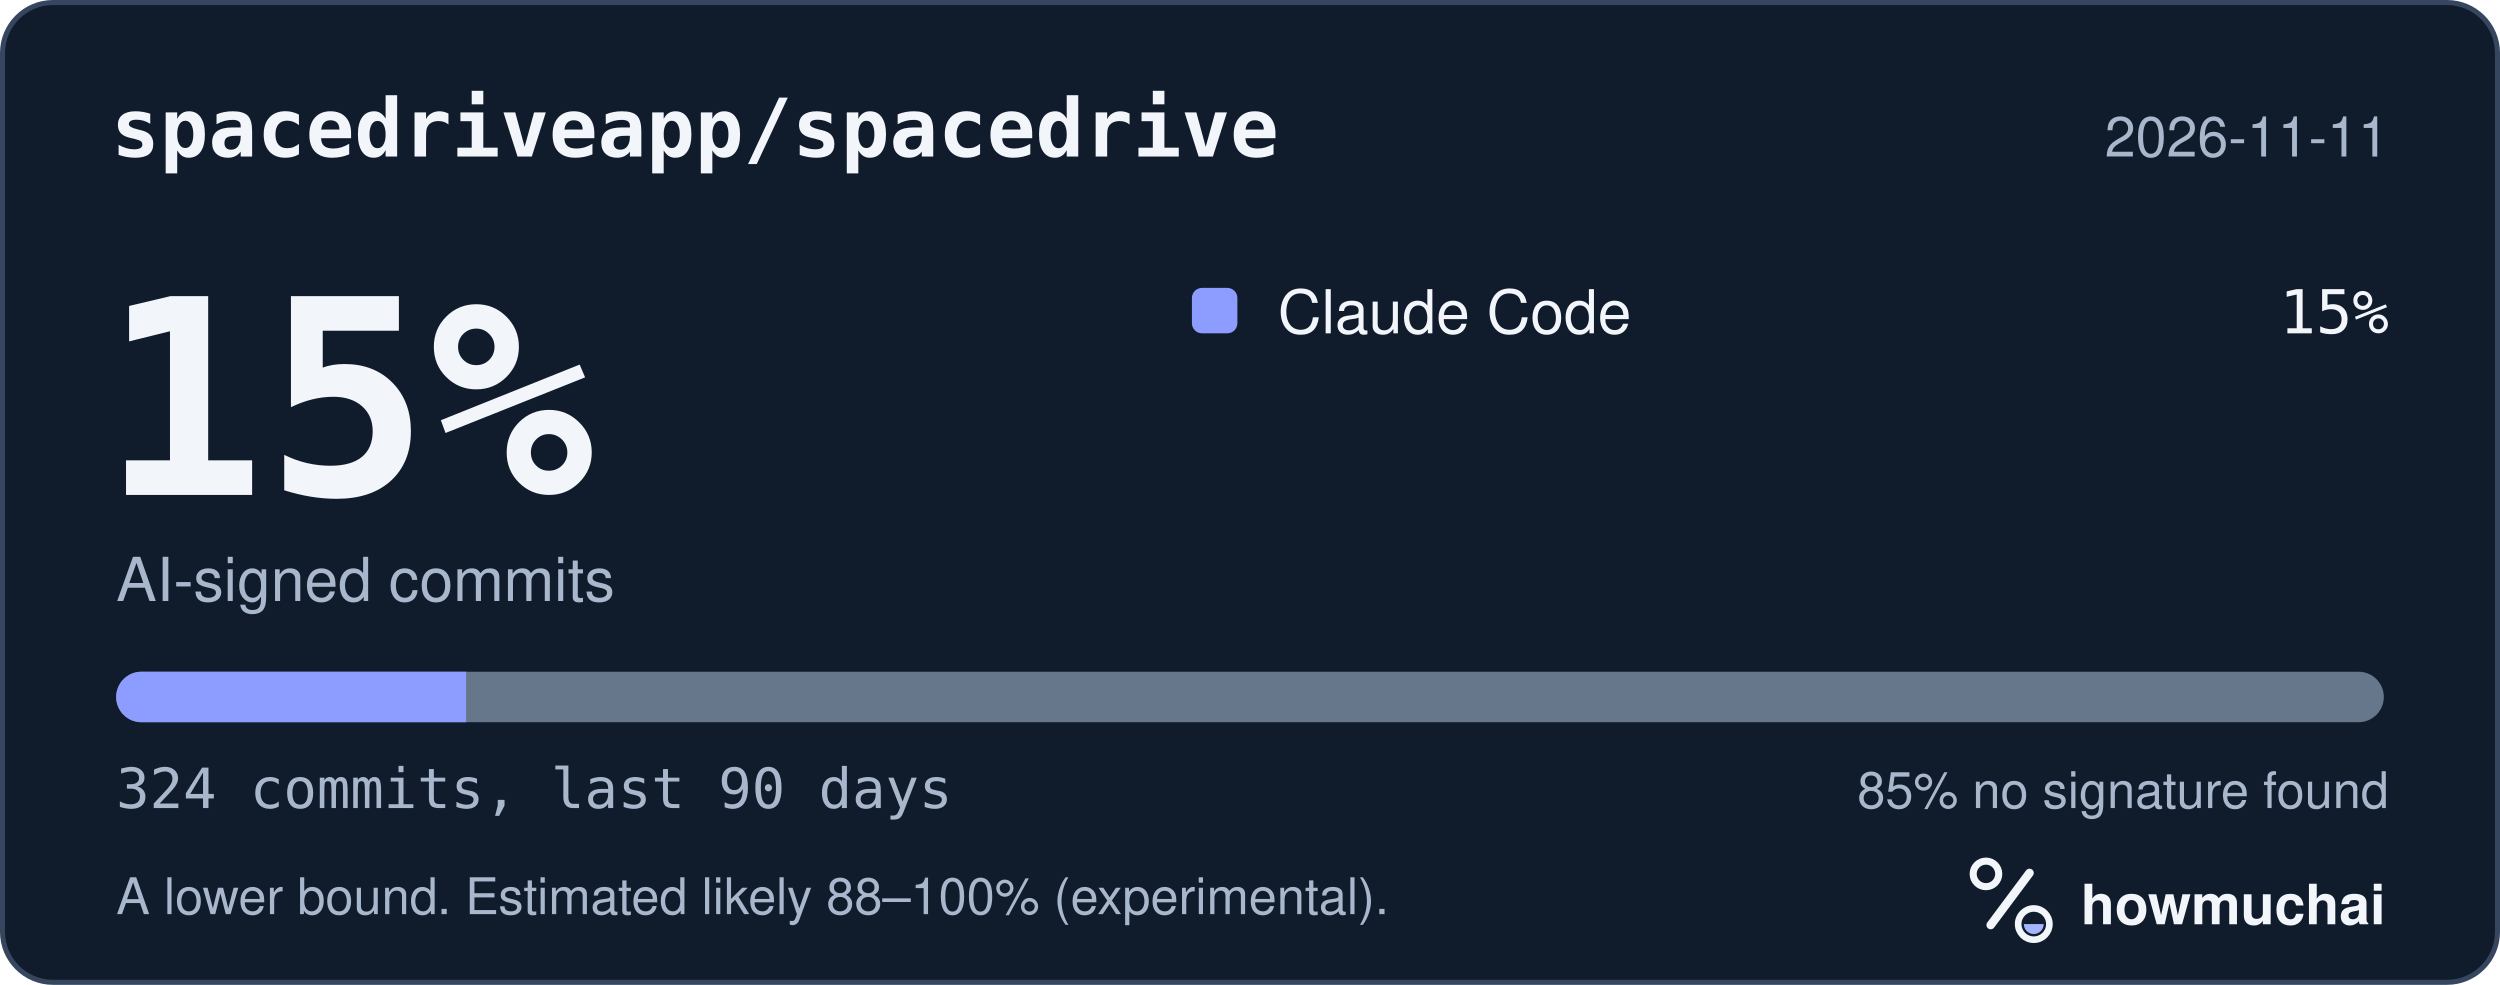
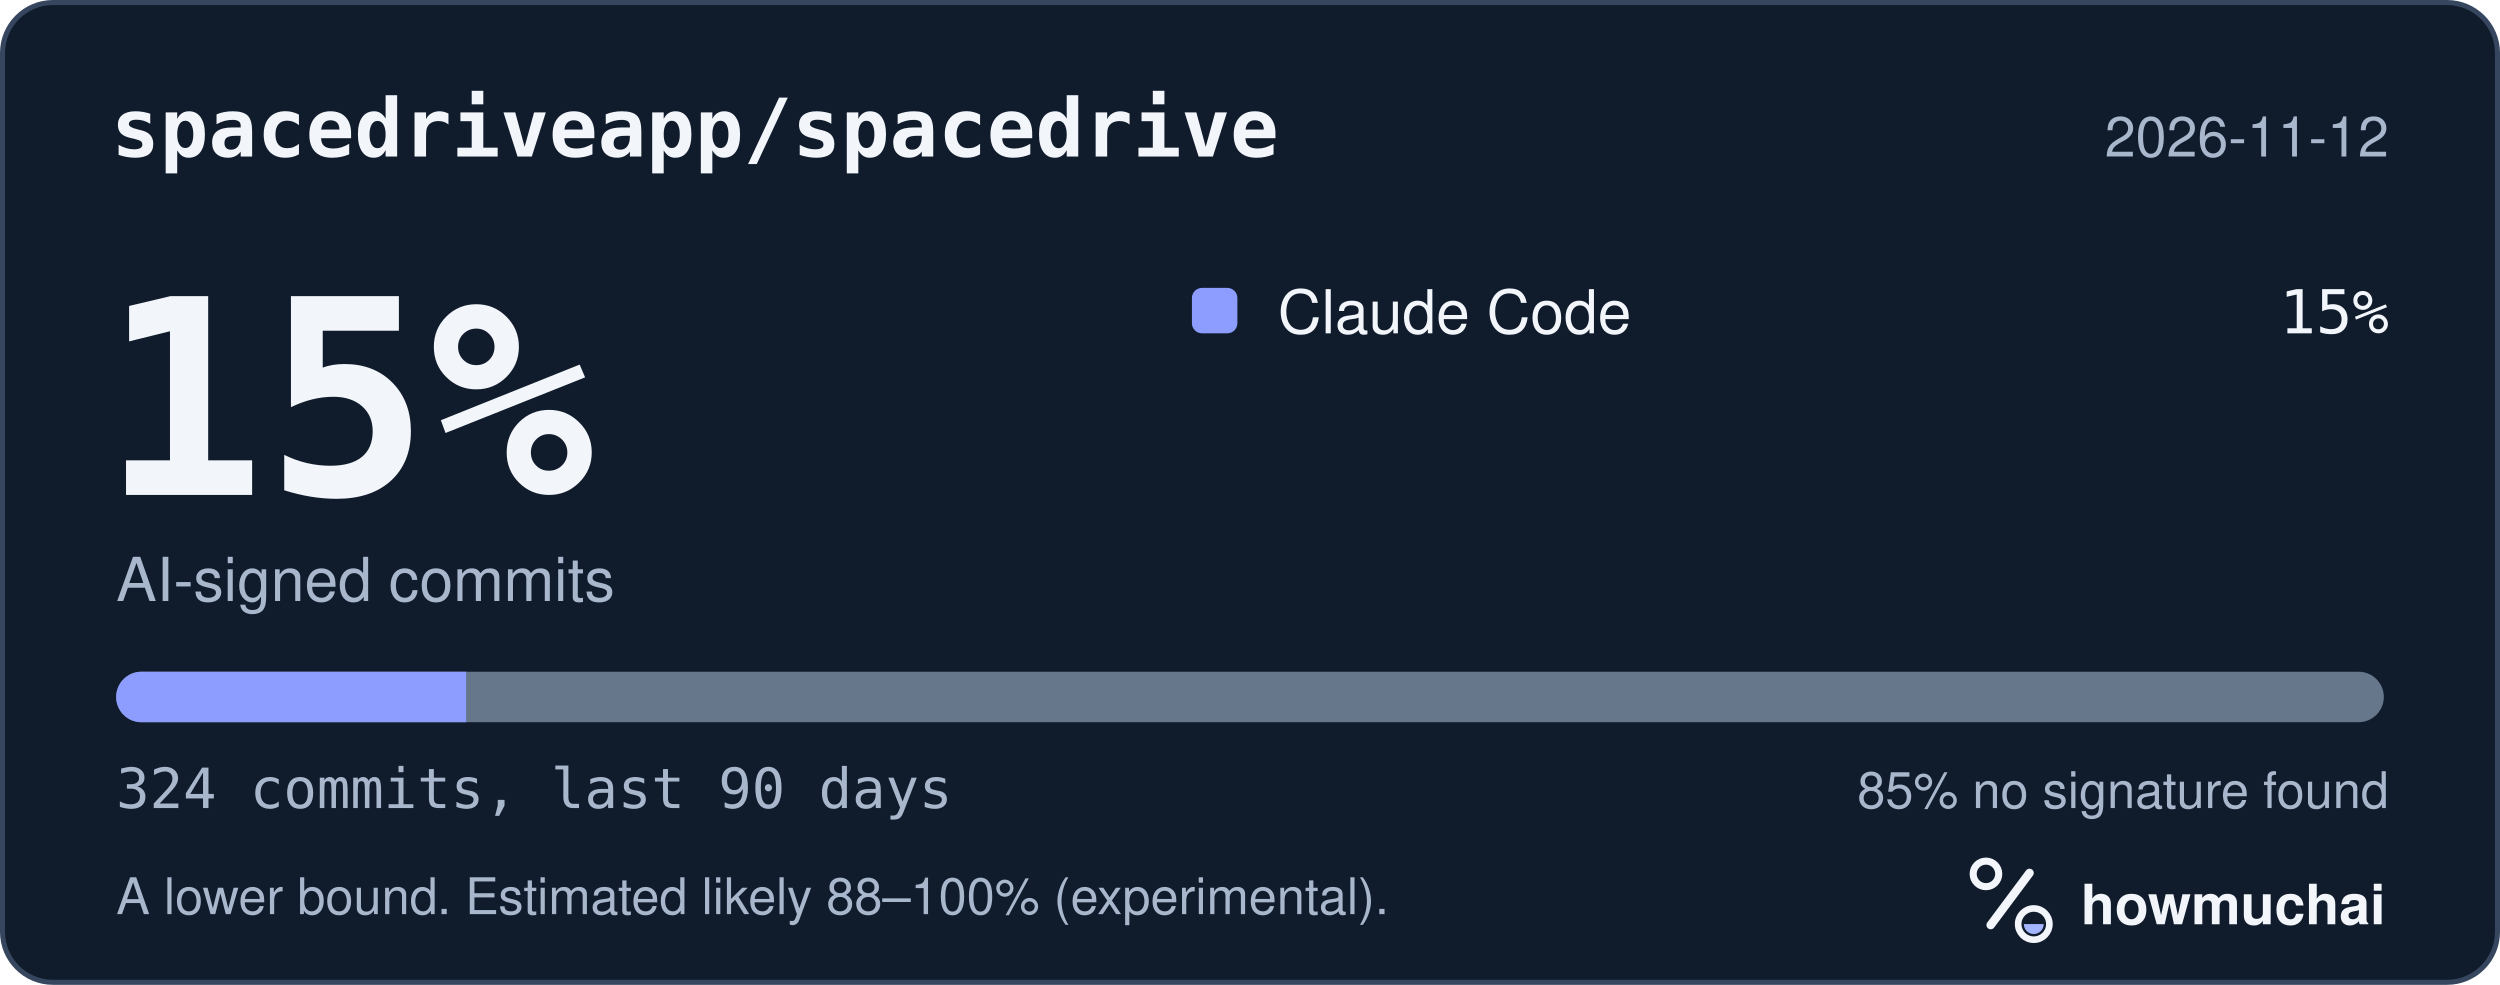
<svg xmlns="http://www.w3.org/2000/svg" width="495" height="195" viewBox="0 0 495 195" role="img" aria-labelledby="hm-t hm-d">
  <rect x="0.5" y="0.5" width="494" height="194" rx="10" fill="#101B2C" stroke="#35465E" />
  <text x="22" y="31" fill="#F2F5FA" font-family="ui-monospace, SF Mono, Menlo, Consolas, IBM Plex Mono, monospace" font-size="16" font-weight="600">spacedriveapp/spacedrive</text>
-   <text x="473" y="31" fill="#A8B7CC" font-family="-apple-system, BlinkMacSystemFont, Segoe UI, Helvetica, Arial, Fira Sans, sans-serif" font-size="11" text-anchor="end">2026-11-11</text>
+   <text x="473" y="31" fill="#A8B7CC" font-family="-apple-system, BlinkMacSystemFont, Segoe UI, Helvetica, Arial, Fira Sans, sans-serif" font-size="11" text-anchor="end">2026-11-12</text>
  <text x="20" y="98" fill="#F2F5FA" font-family="ui-monospace, SF Mono, Menlo, Consolas, IBM Plex Mono, monospace" font-size="54" font-weight="700">15%</text>
  <text x="23" y="119" fill="#A8B7CC" font-family="-apple-system, BlinkMacSystemFont, Segoe UI, Helvetica, Arial, Fira Sans, sans-serif" font-size="12">AI-signed commits</text>
  <rect x="236" y="57" width="9" height="9" rx="2" fill="#8D9DFF" />
  <text x="253" y="66" fill="#F2F5FA" font-family="-apple-system, BlinkMacSystemFont, Segoe UI, Helvetica, Arial, Fira Sans, sans-serif" font-size="12">Claude Code</text>
  <text x="473" y="66" fill="#F2F5FA" font-family="ui-monospace, SF Mono, Menlo, Consolas, IBM Plex Mono, monospace" font-size="12" text-anchor="end">15%</text>
  <defs>
    <clipPath id="hm-bar">
      <rect x="23" y="133" width="449" height="10" rx="5" />
    </clipPath>
  </defs>
  <rect x="23" y="133" width="449" height="10" rx="5" fill="#66768B" />
  <g clip-path="url(#hm-bar)">
    <rect x="23.00" y="133" width="69.29" height="10" fill="#8D9DFF" />
  </g>
  <text x="23" y="160" fill="#A8B7CC" font-family="ui-monospace, SF Mono, Menlo, Consolas, IBM Plex Mono, monospace" font-size="11">324 commits, last 90 days</text>
  <text x="473" y="160" fill="#A8B7CC" font-family="-apple-system, BlinkMacSystemFont, Segoe UI, Helvetica, Arial, Fira Sans, sans-serif" font-size="10" text-anchor="end">85% no signature found</text>
  <text x="23" y="181" fill="#A8B7CC" font-family="-apple-system, BlinkMacSystemFont, Segoe UI, Helvetica, Arial, Fira Sans, sans-serif" font-size="10">A lower bound. Estimated likely 88–100% (experimental).</text>
  <g transform="translate(386 166) scale(0.046875)">
    <circle cx="154" cy="150" r="54" fill="none" stroke="#F2F5FA" stroke-width="30" />
    <path d="M174 366 338 146" fill="none" stroke="#F2F5FA" stroke-width="36" stroke-linecap="round" />
    <circle cx="356" cy="362" r="66" fill="none" stroke="#F2F5FA" stroke-width="28" />
    <path d="M314 362a42 42 0 0 0 84 0Z" fill="#A4B5FF" />
  </g>
  <text x="412" y="183" fill="#F2F5FA" font-family="-apple-system, BlinkMacSystemFont, Segoe UI, Helvetica, Arial, Fira Sans, sans-serif" font-size="11" font-weight="650">howmuchai</text>
</svg>
